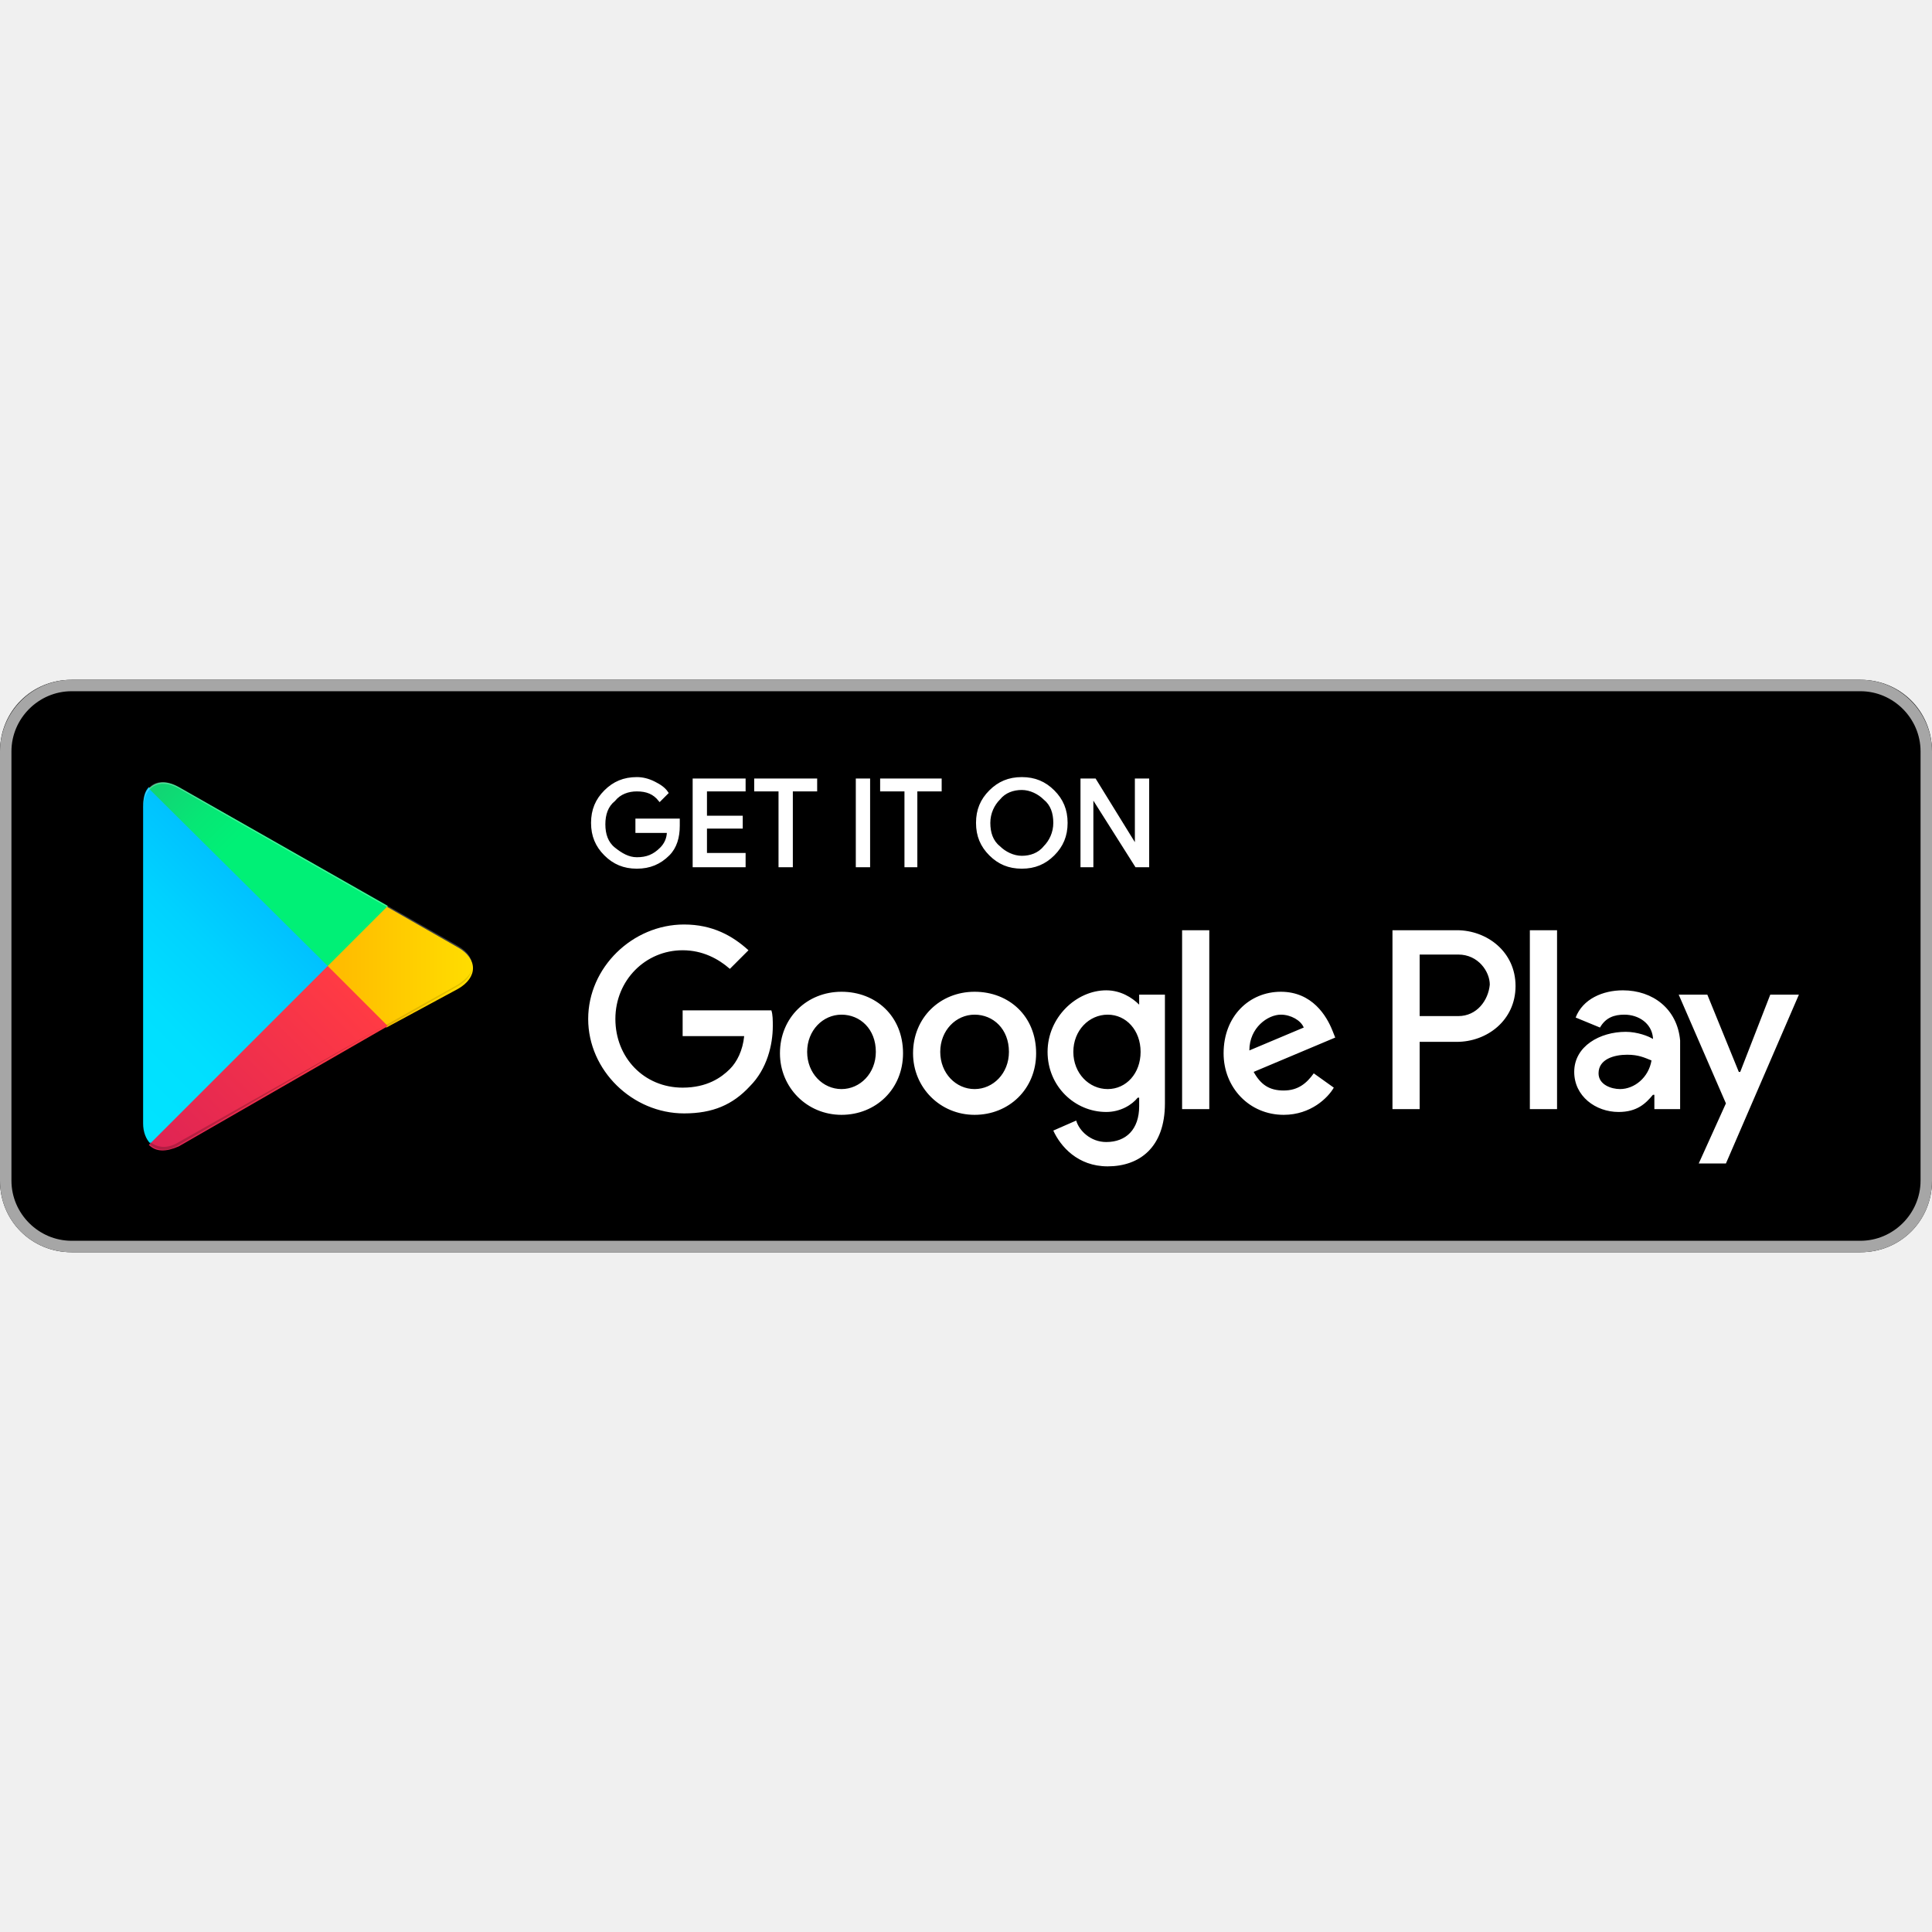
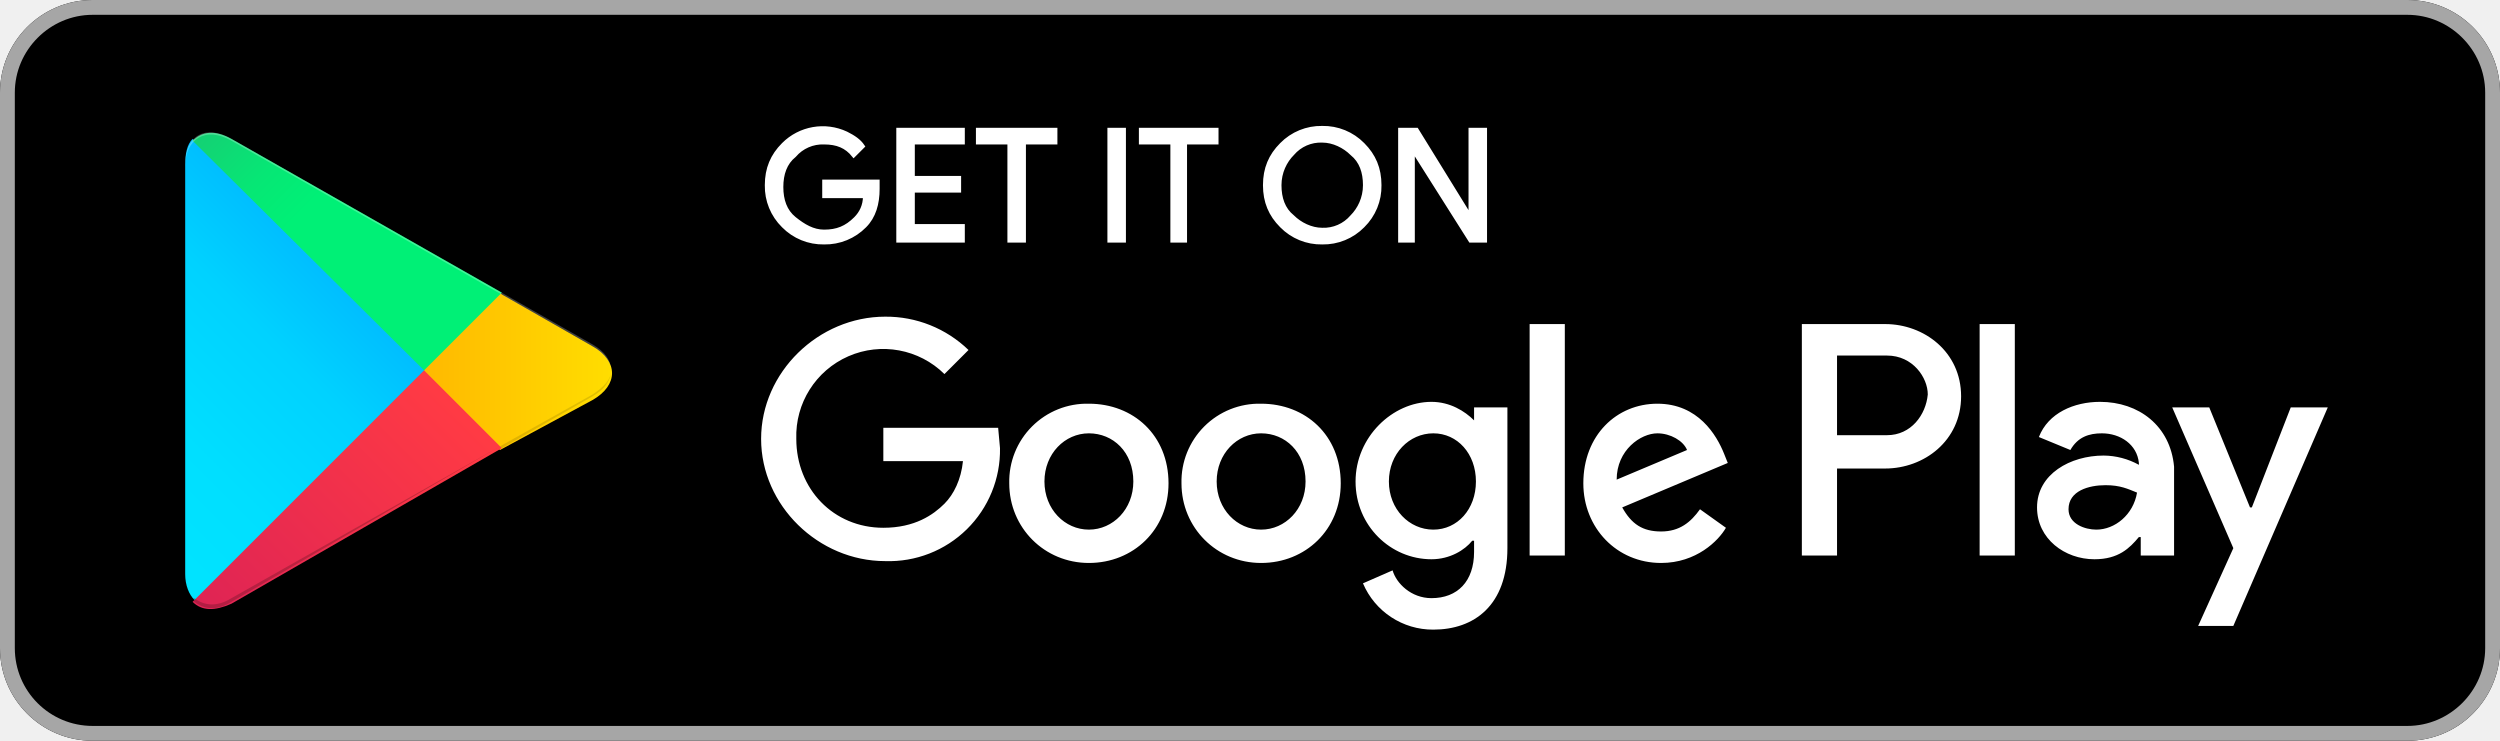
- <svg xmlns="http://www.w3.org/2000/svg" width="800px" height="800px" viewBox="0 -47.5 135 135" id="Layer_1">
-   <style>.st0{fill:#a6a6a6}.st1{stroke:#ffffff;stroke-width:.2;stroke-miterlimit:10}.st1,.st2{fill:#fff}.st3{fill:url(#SVGID_1_)}.st4{fill:url(#SVGID_2_)}.st5{fill:url(#SVGID_3_)}.st6{fill:url(#SVGID_4_)}.st7,.st8,.st9{opacity:.2;enable-background:new}.st8,.st9{opacity:.12}.st9{opacity:.25;fill:#fff}</style>
-   <path d="M130 40H5c-2.8 0-5-2.2-5-5V5c0-2.8 2.2-5 5-5h125c2.8 0 5 2.2 5 5v30c0 2.8-2.2 5-5 5z" />
-   <path class="st0" d="M130 .8c2.3 0 4.2 1.9 4.2 4.2v30c0 2.3-1.9 4.2-4.2 4.2H5C2.7 39.2.8 37.3.8 35V5C.8 2.7 2.7.8 5 .8h125m0-.8H5C2.2 0 0 2.3 0 5v30c0 2.8 2.2 5 5 5h125c2.8 0 5-2.2 5-5V5c0-2.7-2.2-5-5-5z" />
-   <path class="st1" d="M47.4 10.2c0 .8-.2 1.5-.7 2-.6.6-1.3.9-2.2.9-.9 0-1.6-.3-2.2-.9-.6-.6-.9-1.3-.9-2.2 0-.9.3-1.6.9-2.2.6-.6 1.3-.9 2.2-.9.4 0 .8.1 1.2.3.4.2.7.4.9.7l-.5.5c-.4-.5-.9-.7-1.6-.7-.6 0-1.2.2-1.6.7-.5.4-.7 1-.7 1.7s.2 1.3.7 1.7c.5.4 1 .7 1.6.7.7 0 1.2-.2 1.7-.7.3-.3.5-.7.5-1.2h-2.2v-.8h2.9v.4zM52 7.7h-2.7v1.9h2.5v.7h-2.5v1.9H52v.8h-3.5V7H52v.7zM55.3 13h-.8V7.7h-1.7V7H57v.7h-1.7V13zM59.9 13V7h.8v6h-.8zM64.1 13h-.8V7.7h-1.7V7h4.1v.7H64V13zM73.6 12.2c-.6.6-1.3.9-2.2.9-.9 0-1.6-.3-2.2-.9-.6-.6-.9-1.3-.9-2.2s.3-1.6.9-2.2c.6-.6 1.3-.9 2.2-.9.9 0 1.6.3 2.2.9.6.6.9 1.3.9 2.2 0 .9-.3 1.6-.9 2.2zm-3.8-.5c.4.4 1 .7 1.6.7.6 0 1.2-.2 1.6-.7.4-.4.7-1 .7-1.7s-.2-1.3-.7-1.7c-.4-.4-1-.7-1.6-.7-.6 0-1.2.2-1.6.7-.4.4-.7 1-.7 1.7s.2 1.3.7 1.7zM75.6 13V7h.9l2.9 4.7V7h.8v6h-.8l-3.1-4.9V13h-.7z" />
-   <path class="st2" d="M68.1 21.8c-2.4 0-4.3 1.8-4.3 4.3 0 2.4 1.9 4.3 4.3 4.3s4.3-1.8 4.3-4.3c0-2.6-1.9-4.3-4.3-4.3zm0 6.8c-1.3 0-2.4-1.1-2.4-2.6s1.1-2.6 2.4-2.6c1.3 0 2.4 1 2.4 2.6 0 1.5-1.1 2.6-2.4 2.6zm-9.3-6.8c-2.4 0-4.3 1.8-4.3 4.3 0 2.4 1.9 4.3 4.3 4.3s4.3-1.8 4.3-4.3c0-2.6-1.9-4.3-4.3-4.3zm0 6.8c-1.3 0-2.4-1.1-2.4-2.6s1.1-2.6 2.4-2.6c1.3 0 2.4 1 2.4 2.6 0 1.5-1.1 2.6-2.4 2.6zm-11.1-5.5v1.8H52c-.1 1-.5 1.8-1 2.3-.6.6-1.6 1.3-3.3 1.3-2.7 0-4.7-2.1-4.7-4.8s2.1-4.8 4.7-4.8c1.4 0 2.5.6 3.3 1.3l1.3-1.3c-1.1-1-2.5-1.8-4.5-1.8-3.6 0-6.7 3-6.7 6.6 0 3.6 3.1 6.6 6.7 6.6 2 0 3.4-.6 4.6-1.9 1.2-1.2 1.6-2.9 1.6-4.2 0-.4 0-.8-.1-1.1h-6.2zm45.4 1.4c-.4-1-1.4-2.7-3.6-2.7s-4 1.7-4 4.3c0 2.4 1.8 4.3 4.2 4.3 1.9 0 3.1-1.2 3.5-1.9l-1.4-1c-.5.7-1.1 1.2-2.1 1.2s-1.6-.4-2.1-1.3l5.7-2.4-.2-.5zm-5.8 1.4c0-1.6 1.3-2.5 2.2-2.5.7 0 1.4.4 1.6.9l-3.8 1.6zM82.6 30h1.9V17.5h-1.9V30zm-3-7.3c-.5-.5-1.3-1-2.3-1-2.1 0-4.1 1.9-4.1 4.3s1.9 4.2 4.1 4.2c1 0 1.8-.5 2.2-1h.1v.6c0 1.6-.9 2.5-2.3 2.5-1.1 0-1.9-.8-2.1-1.5l-1.6.7c.5 1.1 1.7 2.5 3.8 2.5 2.2 0 4-1.3 4-4.4V22h-1.8v.7zm-2.2 5.9c-1.3 0-2.4-1.1-2.4-2.6s1.1-2.6 2.4-2.6c1.3 0 2.3 1.1 2.3 2.6s-1 2.6-2.3 2.6zm24.4-11.1h-4.5V30h1.9v-4.7h2.6c2.1 0 4.1-1.5 4.1-3.9s-2-3.9-4.1-3.9zm.1 6h-2.7v-4.3h2.7c1.4 0 2.2 1.2 2.2 2.1-.1 1.1-.9 2.2-2.2 2.2zm11.5-1.8c-1.4 0-2.8.6-3.3 1.9l1.7.7c.4-.7 1-.9 1.7-.9 1 0 1.9.6 2 1.6v.1c-.3-.2-1.1-.5-1.9-.5-1.8 0-3.6 1-3.6 2.8 0 1.7 1.5 2.8 3.1 2.8 1.3 0 1.9-.6 2.4-1.2h.1v1h1.8v-4.8c-.2-2.2-1.9-3.5-4-3.5zm-.2 6.9c-.6 0-1.5-.3-1.5-1.1 0-1 1.1-1.3 2-1.3.8 0 1.2.2 1.7.4-.2 1.2-1.2 2-2.2 2zm10.5-6.6l-2.1 5.4h-.1l-2.2-5.4h-2l3.3 7.6-1.9 4.2h1.9l5.1-11.8h-2zm-16.8 8h1.9V17.5h-1.9V30z" />
-   <g>
-     <linearGradient id="SVGID_1_" gradientUnits="userSpaceOnUse" x1="21.8" y1="33.29" x2="5.017" y2="16.508" gradientTransform="matrix(1 0 0 -1 0 42)">
-       <stop offset="0" stop-color="#00a0ff" />
-       <stop offset=".007" stop-color="#00a1ff" />
-       <stop offset=".26" stop-color="#00beff" />
-       <stop offset=".512" stop-color="#00d2ff" />
-       <stop offset=".76" stop-color="#00dfff" />
-       <stop offset="1" stop-color="#00e3ff" />
-     </linearGradient>
-     <path class="st3" d="M10.4 7.5c-.3.3-.4.8-.4 1.4V31c0 .6.2 1.1.5 1.4l.1.1L23 20.1v-.2L10.4 7.5z" />
-     <linearGradient id="SVGID_2_" gradientUnits="userSpaceOnUse" x1="33.834" y1="21.999" x2="9.637" y2="21.999" gradientTransform="matrix(1 0 0 -1 0 42)">
-       <stop offset="0" stop-color="#ffe000" />
-       <stop offset=".409" stop-color="#ffbd00" />
-       <stop offset=".775" stop-color="orange" />
-       <stop offset="1" stop-color="#ff9c00" />
-     </linearGradient>
-     <path class="st4" d="M27 24.3l-4.1-4.1V19.9l4.1-4.1.1.1 4.9 2.8c1.4.8 1.4 2.1 0 2.9l-5 2.7z" />
-     <linearGradient id="SVGID_3_" gradientUnits="userSpaceOnUse" x1="24.827" y1="19.704" x2="2.069" y2="-3.054" gradientTransform="matrix(1 0 0 -1 0 42)">
-       <stop offset="0" stop-color="#ff3a44" />
-       <stop offset="1" stop-color="#c31162" />
-     </linearGradient>
-     <path class="st5" d="M27.1 24.2L22.9 20 10.4 32.5c.5.5 1.2.5 2.1.1l14.6-8.4" />
-     <linearGradient id="SVGID_4_" gradientUnits="userSpaceOnUse" x1="7.297" y1="41.824" x2="17.46" y2="31.661" gradientTransform="matrix(1 0 0 -1 0 42)">
-       <stop offset="0" stop-color="#32a071" />
-       <stop offset=".069" stop-color="#2da771" />
-       <stop offset=".476" stop-color="#15cf74" />
-       <stop offset=".801" stop-color="#06e775" />
-       <stop offset="1" stop-color="#00f076" />
-     </linearGradient>
-     <path class="st6" d="M27.1 15.8L12.5 7.5c-.9-.5-1.6-.4-2.1.1L22.9 20l4.2-4.2z" />
-     <path class="st7" d="M27 24.1l-14.5 8.2c-.8.5-1.5.4-2 0l-.1.1.1.1c.5.4 1.2.5 2 0L27 24.1z" />
-     <path class="st8" d="M10.4 32.3c-.3-.3-.4-.8-.4-1.4v.1c0 .6.2 1.1.5 1.4v-.1h-.1zM32 21.3l-5 2.8.1.1 4.9-2.8c.7-.4 1-.9 1-1.4 0 .5-.4.9-1 1.3z" />
-     <path class="st9" d="M12.5 7.6L32 18.7c.6.4 1 .8 1 1.3 0-.5-.3-1-1-1.4L12.5 7.5c-1.4-.8-2.5-.2-2.5 1.4V9c0-1.5 1.1-2.2 2.5-1.4z" />
-   </g>
+ <svg xmlns="http://www.w3.org/2000/svg" viewBox="0 0 135 40">
+   <path d="M130 40H5a5 5 0 0 1-5-5V5a5 5 0 0 1 5-5h125a5 5 0 0 1 5 5v30a5 5 0 0 1-5 5z" />
+   <path d="M130 .8c2.3 0 4.2 1.9 4.2 4.2v30c0 2.3-1.9 4.2-4.2 4.2H5A4.2 4.2 0 0 1 .8 35V5C.8 2.7 2.7.8 5 .8h125m0-.8H5a5 5 0 0 0-5 5v30a5 5 0 0 0 5 5h125a5 5 0 0 0 5-5V5a5 5 0 0 0-5-5z" style="fill:#a6a6a6" />
+   <path d="M47.4 10.2c0 .8-.2 1.5-.7 2a3 3 0 0 1-2.2.9 3 3 0 0 1-2.2-.9 3 3 0 0 1-.9-2.2c0-.9.3-1.6.9-2.2a3 3 0 0 1 3.4-.6c.4.2.7.4.9.7l-.5.5c-.4-.5-.9-.7-1.6-.7a2 2 0 0 0-1.6.7c-.5.4-.7 1-.7 1.7s.2 1.3.7 1.7c.5.4 1 .7 1.6.7.7 0 1.2-.2 1.7-.7.3-.3.5-.7.5-1.2h-2.2v-.8h2.9v.4zM52 7.7h-2.7v1.9h2.5v.7h-2.5v1.9H52v.8h-3.5V7H52v.7zm3.3 5.3h-.8V7.7h-1.7V7H57v.7h-1.7V13zm4.6 0V7h.8v6h-.8zm4.2 0h-.8V7.7h-1.7V7h4.1v.7H64V13zm9.5-.8a3 3 0 0 1-2.2.9 3 3 0 0 1-2.2-.9c-.6-.6-.9-1.3-.9-2.2s.3-1.6.9-2.2a3 3 0 0 1 2.2-.9 3 3 0 0 1 2.2.9c.6.6.9 1.3.9 2.2a3 3 0 0 1-.9 2.2zm-3.8-.5c.4.4 1 .7 1.6.7a2 2 0 0 0 1.6-.7c.4-.4.7-1 .7-1.7s-.2-1.3-.7-1.7c-.4-.4-1-.7-1.6-.7a2 2 0 0 0-1.6.7c-.4.4-.7 1-.7 1.7s.2 1.3.7 1.7zm5.8 1.3V7h.9l2.9 4.7V7h.8v6h-.8l-3.1-4.9V13h-.7z" style="fill:#fff;stroke:#fff;stroke-width:.2;stroke-miterlimit:10" />
+   <path d="M68.1 21.8a4.2 4.2 0 0 0-4.3 4.3c0 2.4 1.9 4.3 4.3 4.3s4.3-1.8 4.3-4.3c0-2.6-1.9-4.3-4.3-4.3zm0 6.8c-1.3 0-2.4-1.1-2.4-2.6s1.1-2.6 2.4-2.6c1.3 0 2.4 1 2.4 2.6 0 1.5-1.1 2.6-2.4 2.6zm-9.3-6.8a4.2 4.2 0 0 0-4.3 4.3c0 2.4 1.9 4.3 4.3 4.3s4.3-1.8 4.3-4.3c0-2.6-1.9-4.3-4.3-4.3zm0 6.8c-1.3 0-2.4-1.1-2.4-2.6s1.1-2.6 2.4-2.6c1.3 0 2.4 1 2.4 2.6 0 1.5-1.1 2.6-2.4 2.6zm-11.1-5.5v1.8H52c-.1 1-.5 1.8-1 2.3-.6.6-1.6 1.3-3.3 1.3-2.7 0-4.7-2.1-4.7-4.8a4.7 4.7 0 0 1 8-3.5l1.3-1.3a6.4 6.4 0 0 0-4.5-1.8c-3.6 0-6.7 3-6.7 6.6 0 3.6 3.1 6.6 6.7 6.6a6 6 0 0 0 6.2-6.1l-.1-1.1h-6.2zm45.4 1.4c-.4-1-1.4-2.7-3.6-2.7s-4 1.7-4 4.3c0 2.4 1.8 4.3 4.2 4.3 1.9 0 3.1-1.2 3.5-1.9l-1.4-1c-.5.7-1.1 1.2-2.1 1.2s-1.6-.4-2.1-1.3l5.7-2.4-.2-.5zm-5.8 1.4c0-1.6 1.3-2.5 2.2-2.5.7 0 1.4.4 1.6.9l-3.8 1.6zM82.6 30h1.9V17.5h-1.9V30zm-3-7.3c-.5-.5-1.3-1-2.3-1-2.1 0-4.1 1.9-4.1 4.3s1.9 4.2 4.1 4.2c1 0 1.8-.5 2.2-1h.1v.6c0 1.6-.9 2.5-2.3 2.5-1.1 0-1.9-.8-2.1-1.5l-1.6.7a4.1 4.1 0 0 0 3.8 2.5c2.2 0 4-1.3 4-4.4V22h-1.8v.7zm-2.2 5.9c-1.3 0-2.4-1.1-2.4-2.6s1.1-2.6 2.4-2.6c1.3 0 2.3 1.1 2.3 2.6s-1 2.6-2.3 2.6zm24.4-11.1h-4.5V30h1.9v-4.7h2.6c2.1 0 4.1-1.5 4.1-3.9s-2-3.9-4.1-3.9zm.1 6h-2.7v-4.3h2.7c1.4 0 2.2 1.2 2.2 2.1-.1 1.1-.9 2.2-2.2 2.2zm11.5-1.8c-1.4 0-2.8.6-3.3 1.9l1.7.7c.4-.7 1-.9 1.7-.9 1 0 1.9.6 2 1.6v.1a4 4 0 0 0-1.9-.5c-1.8 0-3.6 1-3.6 2.8 0 1.7 1.5 2.8 3.1 2.8 1.3 0 1.9-.6 2.4-1.2h.1v1h1.8v-4.8c-.2-2.2-1.9-3.5-4-3.5zm-.2 6.9c-.6 0-1.5-.3-1.5-1.1 0-1 1.1-1.3 2-1.3.8 0 1.2.2 1.7.4-.2 1.2-1.2 2-2.2 2zm10.5-6.6-2.1 5.4h-.1l-2.2-5.4h-2l3.3 7.6-1.9 4.2h1.9l5.1-11.8h-2zm-16.8 8h1.9V17.5h-1.9V30z" style="fill:#fff" />
+   <linearGradient id="a" gradientUnits="userSpaceOnUse" x1="21.8" y1="33.3" x2="5" y2="16.5" gradientTransform="matrix(1 0 0 -1 0 42)">
+     <stop offset="0" stop-color="#00a0ff" />
+     <stop offset="0" stop-color="#00a1ff" />
+     <stop offset=".3" stop-color="#00beff" />
+     <stop offset=".5" stop-color="#00d2ff" />
+     <stop offset=".8" stop-color="#00dfff" />
+     <stop offset="1" stop-color="#00e3ff" />
+   </linearGradient>
+   <path d="M10.4 7.5c-.3.3-.4.8-.4 1.4V31c0 .6.2 1.1.5 1.4l.1.1L23 20.1v-.2L10.4 7.5z" style="fill:url(#a)" />
+   <linearGradient id="b" gradientUnits="userSpaceOnUse" x1="33.8" y1="22" x2="9.6" y2="22" gradientTransform="matrix(1 0 0 -1 0 42)">
+     <stop offset="0" stop-color="#ffe000" />
+     <stop offset=".4" stop-color="#ffbd00" />
+     <stop offset=".8" stop-color="orange" />
+     <stop offset="1" stop-color="#ff9c00" />
+   </linearGradient>
+   <path d="m27 24.3-4.1-4.1v-.3l4.1-4.1.1.1 4.9 2.8c1.4.8 1.4 2.1 0 2.9l-5 2.7z" style="fill:url(#b)" />
+   <linearGradient id="c" gradientUnits="userSpaceOnUse" x1="24.8" y1="19.7" x2="2.1" y2="-3.1" gradientTransform="matrix(1 0 0 -1 0 42)">
+     <stop offset="0" stop-color="#ff3a44" />
+     <stop offset="1" stop-color="#c31162" />
+   </linearGradient>
+   <path d="M27.1 24.2 22.9 20 10.4 32.5c.5.5 1.2.5 2.1.1l14.6-8.4" style="fill:url(#c)" />
+   <linearGradient id="d" gradientUnits="userSpaceOnUse" x1="7.3" y1="41.8" x2="17.5" y2="31.7" gradientTransform="matrix(1 0 0 -1 0 42)">
+     <stop offset="0" stop-color="#32a071" />
+     <stop offset=".1" stop-color="#2da771" />
+     <stop offset=".5" stop-color="#15cf74" />
+     <stop offset=".8" stop-color="#06e775" />
+     <stop offset="1" stop-color="#00f076" />
+   </linearGradient>
+   <path d="M27.1 15.8 12.5 7.5c-.9-.5-1.6-.4-2.1.1L22.9 20l4.2-4.2z" style="fill:url(#d)" />
+   <path d="m27 24.1-14.5 8.2c-.8.5-1.5.4-2 0l-.1.1.1.1c.5.4 1.2.5 2 0L27 24.1z" style="opacity:.2;enable-background:new" />
+   <path d="M10.4 32.3c-.3-.3-.4-.8-.4-1.4v.1c0 .6.2 1.1.5 1.4v-.1h-.1zm21.6-11-5 2.8.1.1 4.9-2.8c.7-.4 1-.9 1-1.4 0 .5-.4.9-1 1.3z" style="opacity:.12;enable-background:new" />
+   <path d="M12.5 7.6 32 18.7c.6.4 1 .8 1 1.3 0-.5-.3-1-1-1.4L12.5 7.5c-1.4-.8-2.5-.2-2.5 1.4V9c0-1.5 1.1-2.2 2.5-1.4z" style="opacity:.25;fill:#fff;enable-background:new" />
</svg>
